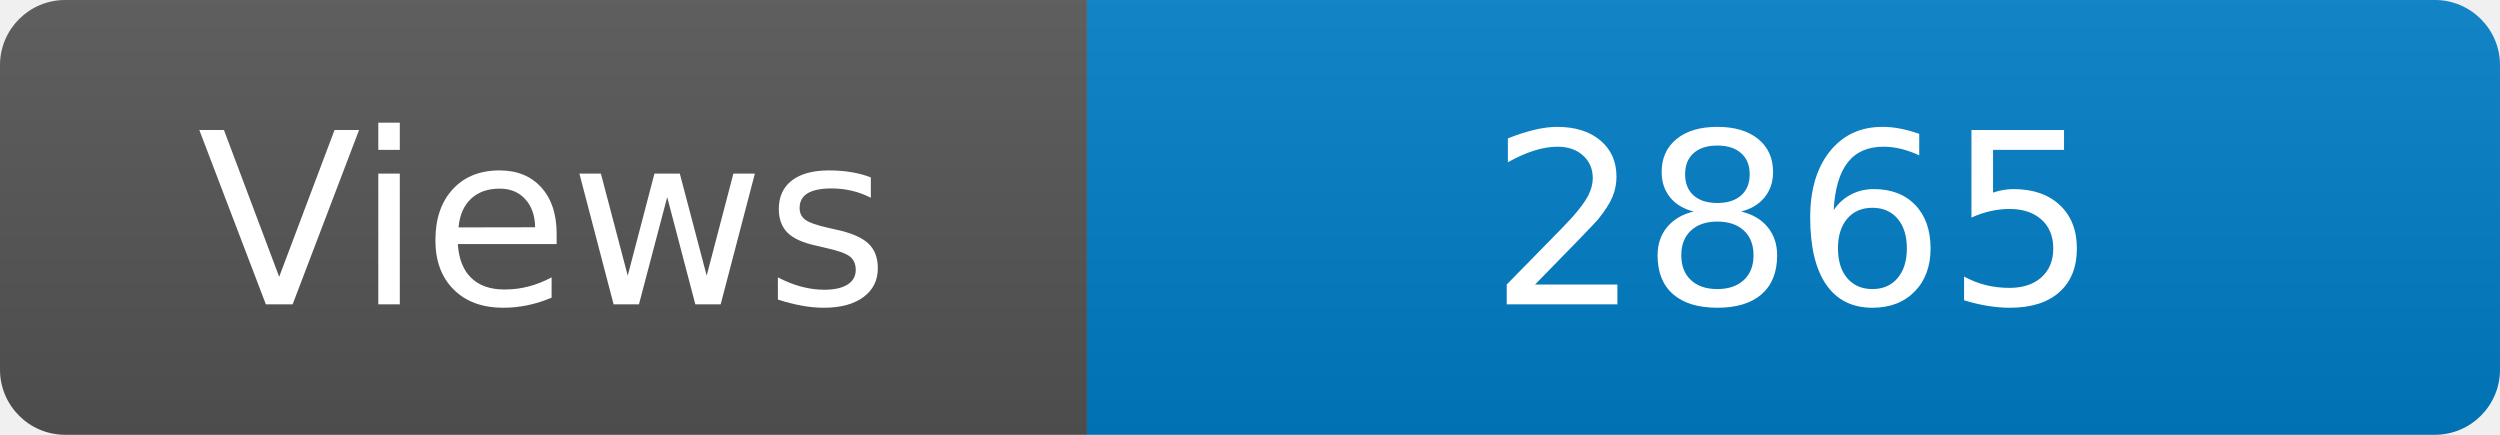
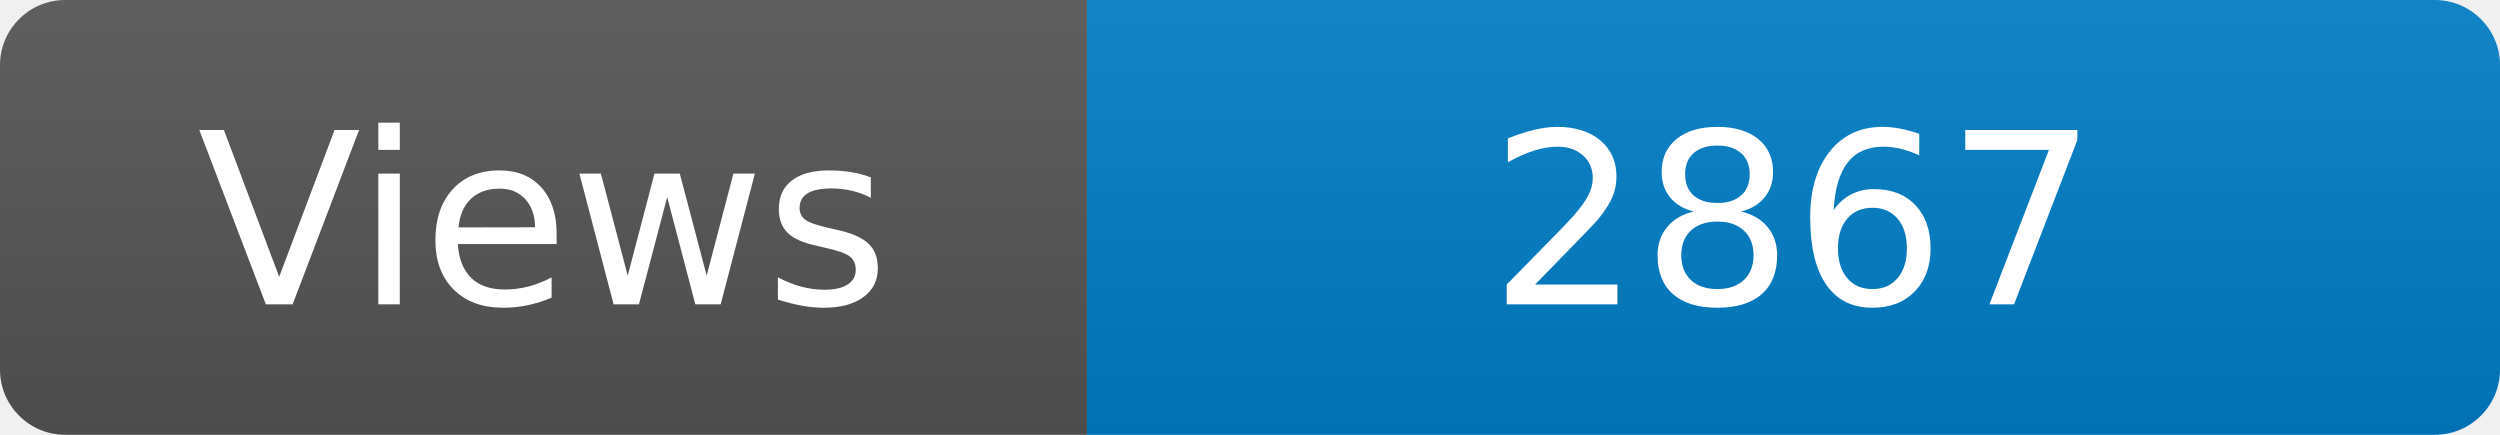
<svg xmlns="http://www.w3.org/2000/svg" width="115" height="20" role="img" aria-label="Maintained?: yes">
  <linearGradient id="s" x2="0" y2="100%">
    <stop offset="0" stop-color="#bbb" stop-opacity=".1" />
    <stop offset="1" stop-opacity=".1" />
  </linearGradient>
  <clipPath id="r">
    <rect width="115" height="20" rx="3" fill="#fff" />
  </clipPath>
  <g clip-path="url(#r)">
    <rect width="50" height="20" fill="#555" />
    <rect x="50" width="160" height="20" fill="#007ec6" />
    <rect width="115" height="20" fill="url(#s)" />
  </g>
  <g fill="#fff" text-anchor="middle" font-family="Verdana,Geneva,DejaVu Sans,sans-serif" font-size="110">
    <text x="250" y="140" transform="scale(.1)" fill="#fff">Views</text>
-     <text x="825" y="140" transform="scale(.1)" fill="#fff">2865</text>
+     <text x="825" y="140" transform="scale(.1)" fill="#fff">2867</text>
  </g>
</svg>
